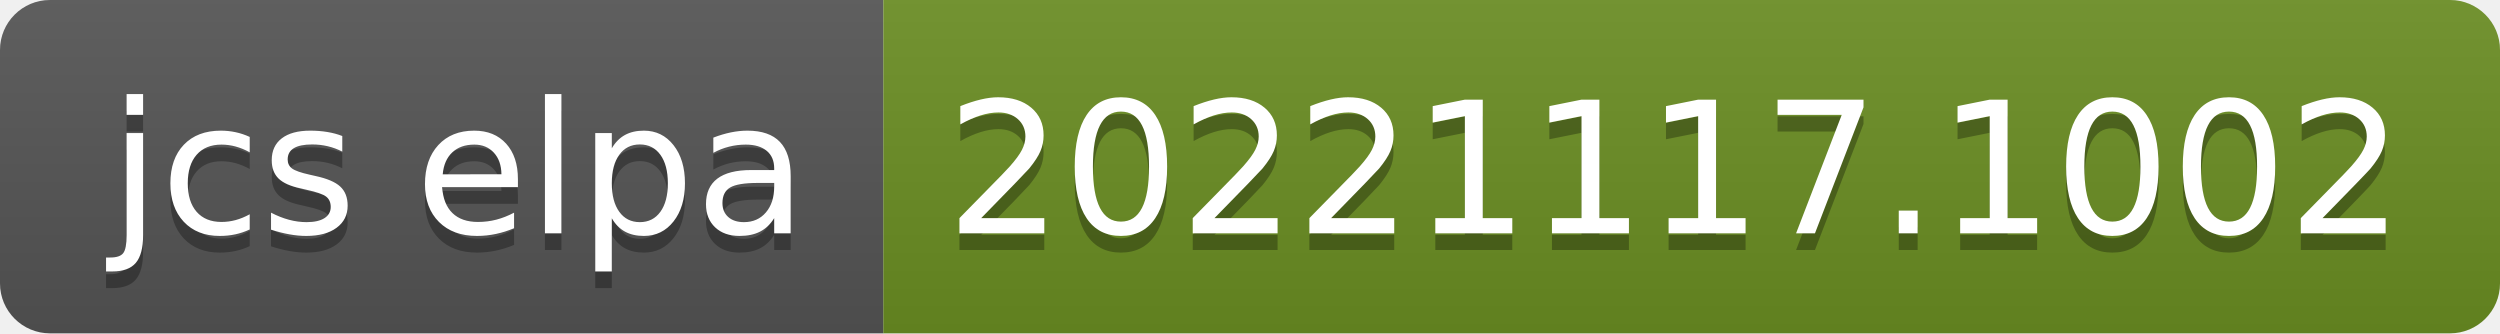
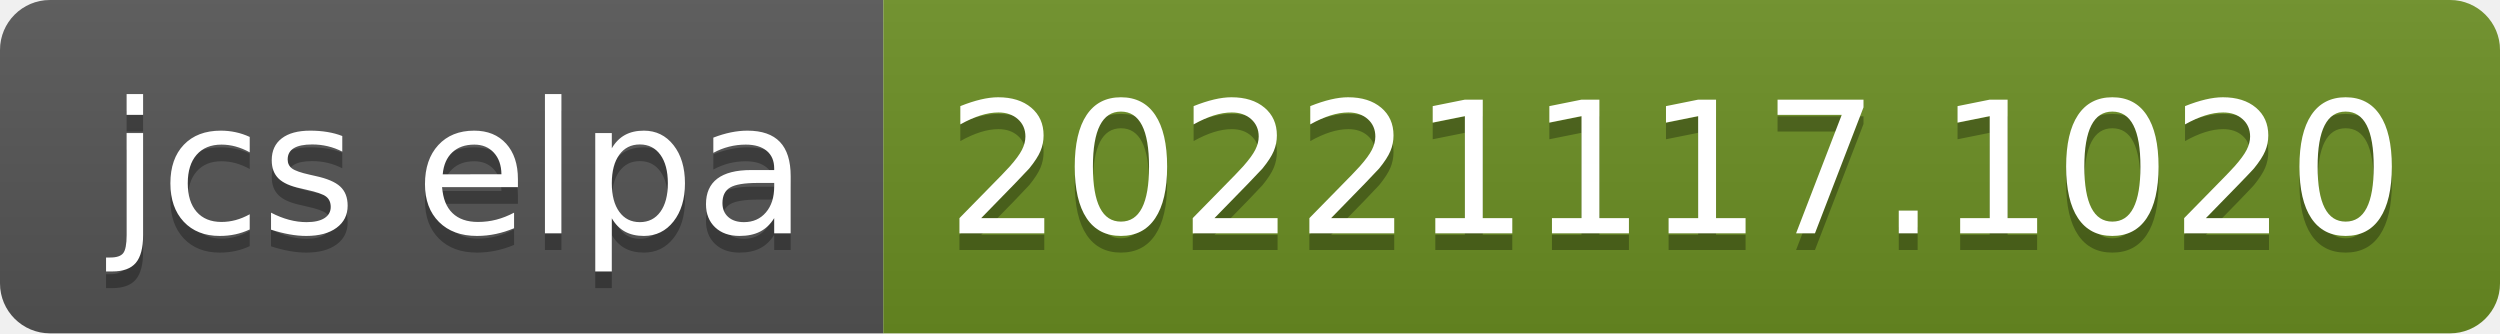
- <svg xmlns="http://www.w3.org/2000/svg" width="150" height="20" role="img" aria-label="jcs elpa: 20221117.1002">
+ <svg xmlns="http://www.w3.org/2000/svg" width="150" height="20" role="img" aria-label="jcs elpa: 20221117.1020">
  <linearGradient id="s" x2="0" y2="100%">
    <stop offset="0" stop-color="#bbb" stop-opacity=".1" />
    <stop offset="1" stop-opacity=".1" />
  </linearGradient>
  <clipPath id="r">
    <rect width="150" height="20" rx="3" fill="#fff" />
  </clipPath>
  <g clip-path="url(#r)">
    <rect width="53" height="20" fill="#555" />
    <rect x="53" width="97" height="20" fill="#6b8e23" />
    <rect width="150" height="20" fill="url(#s)" />
  </g>
  <g fill="#fff" text-anchor="middle" font-family="Verdana,Geneva,DejaVu Sans,sans-serif" text-rendering="geometricPrecision" font-size="110">
    <text aria-hidden="true" x="275" y="150" fill="#010101" fill-opacity=".3" transform="scale(.1)" textLength="430">jcs elpa</text>
    <text x="275" y="140" transform="scale(.1)" fill="#fff" textLength="430">jcs elpa</text>
-     <text aria-hidden="true" x="1005" y="150" fill="#010101" fill-opacity=".3" transform="scale(.1)" textLength="870">20221117.1002</text>
-     <text x="1005" y="140" transform="scale(.1)" fill="#fff" textLength="870">20221117.1002</text>
+     <text aria-hidden="true" x="1005" y="150" fill="#010101" fill-opacity=".3" transform="scale(.1)" textLength="870">20221117.1020</text>
+     <text x="1005" y="140" transform="scale(.1)" fill="#fff" textLength="870">20221117.1020</text>
  </g>
</svg>
